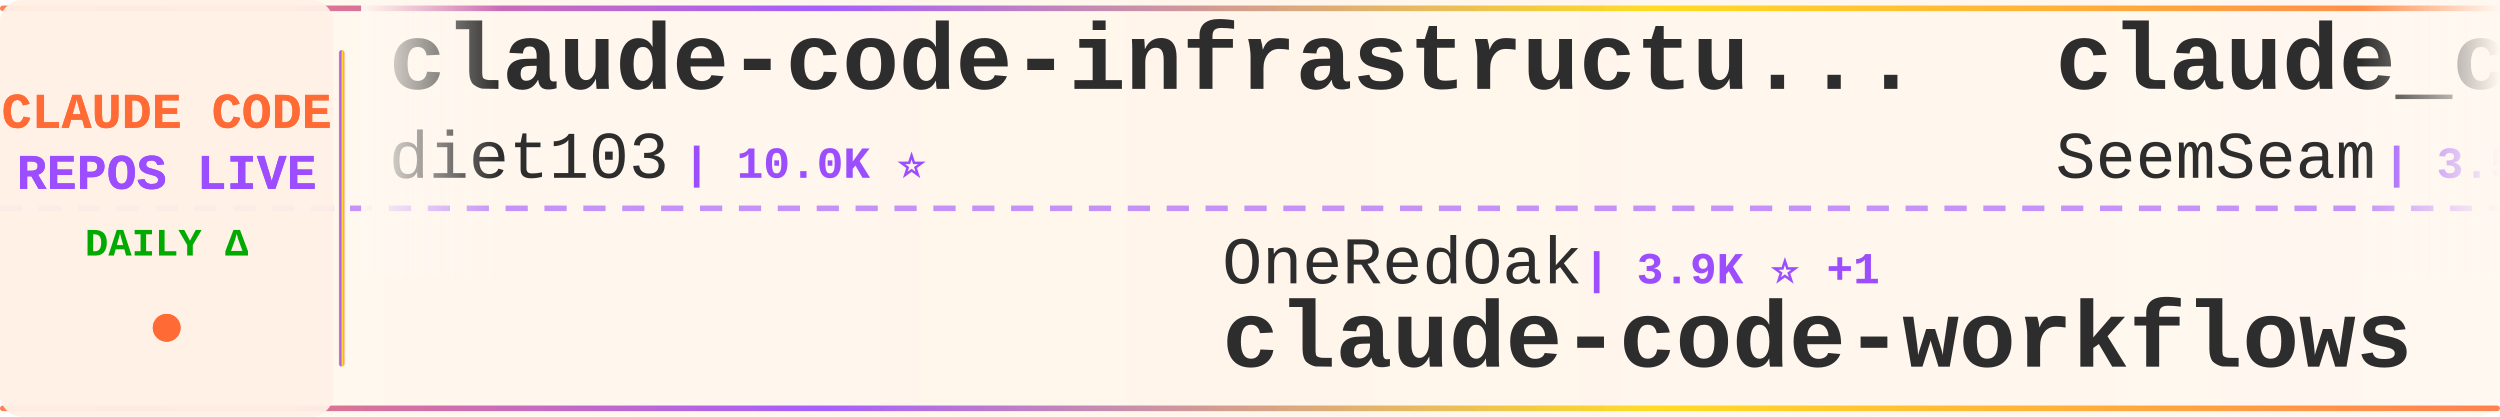
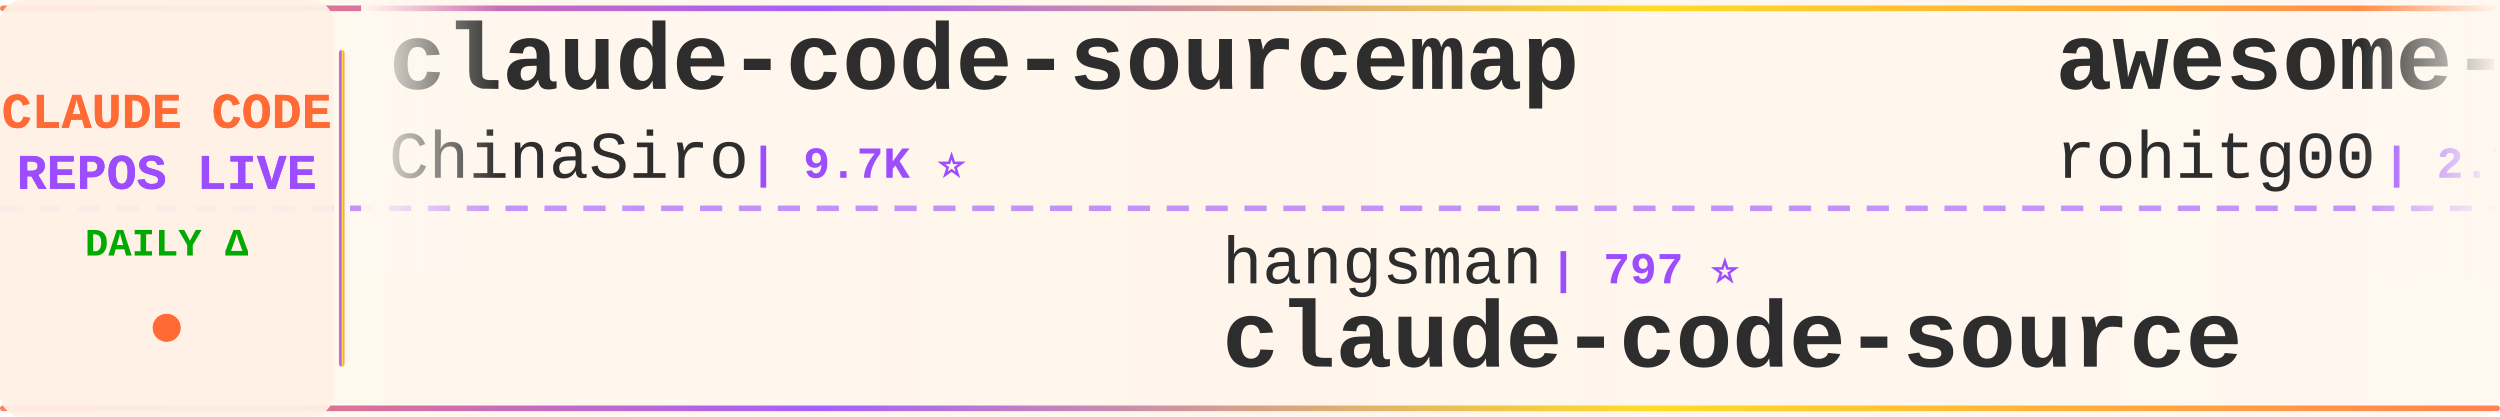
<svg xmlns="http://www.w3.org/2000/svg" width="900" height="150">
  <defs>
    <linearGradient id="tickerBg" x1="0%" y1="0%" x2="100%" y2="0%">
      <stop offset="0%" style="stop-color:#fff8f0;stop-opacity:0.98" />
      <stop offset="50%" style="stop-color:#fff5eb;stop-opacity:1" />
      <stop offset="100%" style="stop-color:#fff8f0;stop-opacity:0.98" />
    </linearGradient>
    <linearGradient id="borderGrad" x1="0%" y1="0%" x2="100%" y2="0%">
      <stop offset="0%" style="stop-color:#FF6B35;stop-opacity:0.85">
        <animate attributeName="stop-opacity" values="0.85;1;0.85" dur="2s" repeatCount="indefinite" />
      </stop>
      <stop offset="33%" style="stop-color:#9C4EFF;stop-opacity:0.9">
        <animate attributeName="stop-opacity" values="0.9;1;0.9" dur="2.2s" repeatCount="indefinite" />
      </stop>
      <stop offset="66%" style="stop-color:#FFD700;stop-opacity:0.85">
        <animate attributeName="stop-opacity" values="0.85;1;0.85" dur="1.8s" repeatCount="indefinite" />
      </stop>
      <stop offset="100%" style="stop-color:#FF6B35;stop-opacity:0.85">
        <animate attributeName="stop-opacity" values="0.85;1;0.85" dur="2s" repeatCount="indefinite" />
      </stop>
    </linearGradient>
    <filter id="textGlow">
      <feGaussianBlur stdDeviation="0.15" result="coloredBlur" />
      <feMerge>
        <feMergeNode in="coloredBlur" />
        <feMergeNode in="SourceGraphic" />
      </feMerge>
    </filter>
    <filter id="metricGlow">
      <feGaussianBlur stdDeviation="0.2" result="coloredBlur" />
      <feMerge>
        <feMergeNode in="coloredBlur" />
        <feMergeNode in="SourceGraphic" />
      </feMerge>
    </filter>
    <linearGradient id="leftFade" x1="0%" y1="0%" x2="100%" y2="0%">
      <stop offset="0%" style="stop-color:#fff8f0;stop-opacity:1" />
      <stop offset="100%" style="stop-color:#fff8f0;stop-opacity:0" />
    </linearGradient>
    <linearGradient id="rightFade" x1="0%" y1="0%" x2="100%" y2="0%">
      <stop offset="0%" style="stop-color:#fff8f0;stop-opacity:0" />
      <stop offset="100%" style="stop-color:#fff8f0;stop-opacity:1" />
    </linearGradient>
  </defs>
  <rect width="900" height="150" fill="url(#tickerBg)" rx="8" />
  <rect x="0" y="2" width="900" height="2" fill="url(#borderGrad)" rx="1" />
  <rect x="0" y="146" width="900" height="2" fill="url(#borderGrad)" rx="1" />
  <line x1="0" y1="75" x2="900" y2="75" stroke="#9C4EFF" stroke-width="2" stroke-dasharray="8 6" opacity="0.6" />
  <rect x="0" y="0" width="120" height="150" fill="#fff0e6" opacity="0.95" rx="8" />
  <text x="60" y="46" font-family="'Courier New', monospace" font-size="18" font-weight="bold" fill="#FF6B35" text-anchor="middle" filter="url(#textGlow)">
    CLAUDE CODE
  </text>
  <text x="60" y="68" font-family="'Courier New', monospace" font-size="18" font-weight="bold" fill="#9C4EFF" text-anchor="middle" filter="url(#textGlow)">
    REPOS LIVE
  </text>
  <text x="60" y="92" font-family="'Courier New', monospace" font-size="14" font-weight="bold" fill="#00aa00" text-anchor="middle">
    DAILY Δ
  </text>
  <circle cx="60" cy="118" r="5" fill="#FF6B35" filter="url(#metricGlow)">
    <animate attributeName="r" values="4;6;4" dur="1.5s" repeatCount="indefinite" />
    <animate attributeName="opacity" values="0.6;1;0.6" dur="1.5s" repeatCount="indefinite" />
  </circle>
  <rect x="122" y="18" width="2" height="114" fill="url(#borderGrad)" rx="1" />
  <clipPath id="tickerClip">
    <rect x="130" y="0" width="770" height="150" />
  </clipPath>
  <g clip-path="url(#tickerClip)">
    <g id="tickerItems">
      <animateTransform attributeName="transform" attributeType="XML" type="translate" from="0 0" to="-3000 0" dur="54s" repeatCount="indefinite" />
      <g transform="translate(0, 0)">
-         <text x="140" y="32" font-family="'Courier New', monospace" font-size="34" font-weight="bold" fill="#2d2d2d">claude-code-infrastructu...</text>
-         <text x="140" y="64" font-family="'Courier New', monospace" font-size="24" font-weight="normal" fill="#2d2d2d" opacity="1.0">diet103</text>
-         <text x="246" y="64" font-family="'Courier New', monospace" font-size="16" font-weight="bold" fill="#9C4EFF"> | 10.0K ⭐</text>
+         <text x="140" y="32" font-family="'Courier New', monospace" font-size="34" font-weight="bold" fill="#2d2d2d">claude-code-sourcemap</text>
+         <text x="140" y="64" font-family="'Courier New', monospace" font-size="24" font-weight="normal" fill="#2d2d2d" opacity="1.0">ChinaSiro</text>
+         <text x="270" y="64" font-family="'Courier New', monospace" font-size="16" font-weight="bold" fill="#9C4EFF"> | 9.7K ⭐</text>
      </g>
      <g transform="translate(300, 0)">
-         <text x="140" y="102" font-family="'Courier New', monospace" font-size="24" font-weight="normal" fill="#2d2d2d" opacity="1.0">OneRedOak</text>
-         <text x="270" y="102" font-family="'Courier New', monospace" font-size="16" font-weight="bold" fill="#9C4EFF"> | 3.9K ⭐ +1</text>
-         <text x="140" y="132" font-family="'Courier New', monospace" font-size="34" font-weight="bold" fill="#2d2d2d">claude-code-workflows</text>
-       </g>
-       <g transform="translate(600, 0)">
-         <text x="140" y="32" font-family="'Courier New', monospace" font-size="34" font-weight="bold" fill="#2d2d2d">claude_codex_bridge</text>
-         <text x="140" y="64" font-family="'Courier New', monospace" font-size="24" font-weight="normal" fill="#2d2d2d" opacity="1.0">SeemSeam</text>
-         <text x="258" y="64" font-family="'Courier New', monospace" font-size="16" font-weight="bold" fill="#9C4EFF"> | 3.5K ⭐ +1</text>
-       </g>
-       <g transform="translate(900, 0)">
-         <text x="140" y="102" font-family="'Courier New', monospace" font-size="24" font-weight="normal" fill="#2d2d2d" opacity="1.0">KPR111</text>
-         <text x="234" y="102" font-family="'Courier New', monospace" font-size="16" font-weight="bold" fill="#9C4EFF"> | 18 ⭐</text>
-         <text x="140" y="132" font-family="'Courier New', monospace" font-size="34" font-weight="bold" fill="#2d2d2d">Claude-Code</text>
-       </g>
-       <g transform="translate(1200, 0)">
-         <text x="140" y="32" font-family="'Courier New', monospace" font-size="34" font-weight="bold" fill="#2d2d2d">claude-code-my-workflow</text>
-         <text x="140" y="64" font-family="'Courier New', monospace" font-size="24" font-weight="normal" fill="#2d2d2d" opacity="1.0">pedrohcgs</text>
-         <text x="270" y="64" font-family="'Courier New', monospace" font-size="16" font-weight="bold" fill="#9C4EFF"> | 1.6K ⭐ +2</text>
-       </g>
-       <g transform="translate(1500, 0)">
-         <text x="140" y="102" font-family="'Courier New', monospace" font-size="24" font-weight="normal" fill="#2d2d2d" opacity="1.0">RishabhK103</text>
-         <text x="294" y="102" font-family="'Courier New', monospace" font-size="16" font-weight="bold" fill="#9C4EFF"> | 107 ⭐</text>
-         <text x="140" y="132" font-family="'Courier New', monospace" font-size="34" font-weight="bold" fill="#2d2d2d">claude-code</text>
-       </g>
-       <g transform="translate(1800, 0)">
-         <text x="140" y="32" font-family="'Courier New', monospace" font-size="34" font-weight="bold" fill="#2d2d2d">claude-code</text>
-         <text x="140" y="64" font-family="'Courier New', monospace" font-size="24" font-weight="normal" fill="#2d2d2d" opacity="1.0">ochamber</text>
-         <text x="258" y="64" font-family="'Courier New', monospace" font-size="16" font-weight="bold" fill="#9C4EFF"> | 5 ⭐</text>
-       </g>
-       <g transform="translate(2100, 0)">
        <text x="140" y="102" font-family="'Courier New', monospace" font-size="24" font-weight="normal" fill="#2d2d2d" opacity="1.0">hangsman</text>
        <text x="258" y="102" font-family="'Courier New', monospace" font-size="16" font-weight="bold" fill="#9C4EFF"> | 797 ⭐</text>
        <text x="140" y="132" font-family="'Courier New', monospace" font-size="34" font-weight="bold" fill="#2d2d2d">claude-code-source</text>
      </g>
+       <g transform="translate(600, 0)">
+         <text x="140" y="32" font-family="'Courier New', monospace" font-size="34" font-weight="bold" fill="#2d2d2d">awesome-claude-code-tool...</text>
+         <text x="140" y="64" font-family="'Courier New', monospace" font-size="24" font-weight="normal" fill="#2d2d2d" opacity="1.0">rohitg00</text>
+         <text x="258" y="64" font-family="'Courier New', monospace" font-size="16" font-weight="bold" fill="#9C4EFF"> | 2.7K ⭐</text>
+       </g>
+       <g transform="translate(900, 0)">
+         <text x="140" y="102" font-family="'Courier New', monospace" font-size="24" font-weight="normal" fill="#2d2d2d" opacity="1.0">huangserva</text>
+         <text x="282" y="102" font-family="'Courier New', monospace" font-size="16" font-weight="bold" fill="#9C4EFF"> | 630 ⭐</text>
+         <text x="140" y="132" font-family="'Courier New', monospace" font-size="34" font-weight="bold" fill="#2d2d2d">claude-code-cli</text>
+       </g>
+       <g transform="translate(1200, 0)">
+         <text x="140" y="32" font-family="'Courier New', monospace" font-size="34" font-weight="bold" fill="#2d2d2d">everything-claude-code-z...</text>
+         <text x="140" y="64" font-family="'Courier New', monospace" font-size="24" font-weight="normal" fill="#2d2d2d" opacity="1.0">xu-xiang</text>
+         <text x="258" y="64" font-family="'Courier New', monospace" font-size="16" font-weight="bold" fill="#9C4EFF"> | 2.0K ⭐ +2</text>
+       </g>
+       <g transform="translate(1500, 0)">
+         <text x="140" y="102" font-family="'Courier New', monospace" font-size="24" font-weight="normal" fill="#2d2d2d" opacity="1.0">shanraisshan</text>
+         <text x="306" y="102" font-family="'Courier New', monospace" font-size="16" font-weight="bold" fill="#9C4EFF"> | 67.0K ⭐ +6</text>
+         <text x="140" y="132" font-family="'Courier New', monospace" font-size="34" font-weight="bold" fill="#2d2d2d">claude-code-best-practic...</text>
+       </g>
+       <g transform="translate(1800, 0)">
+         <text x="140" y="32" font-family="'Courier New', monospace" font-size="34" font-weight="bold" fill="#2d2d2d">Auto-claude-code-researc...</text>
+         <text x="140" y="64" font-family="'Courier New', monospace" font-size="24" font-weight="normal" fill="#2d2d2d" opacity="1.0">wanshuiyin</text>
+         <text x="282" y="64" font-family="'Courier New', monospace" font-size="16" font-weight="bold" fill="#9C4EFF"> | 16.9K ⭐ +8</text>
+       </g>
+       <g transform="translate(2100, 0)">
+         <text x="140" y="102" font-family="'Courier New', monospace" font-size="24" font-weight="normal" fill="#2d2d2d" opacity="1.0">OneRedOak</text>
+         <text x="270" y="102" font-family="'Courier New', monospace" font-size="16" font-weight="bold" fill="#9C4EFF"> | 3.9K ⭐</text>
+         <text x="140" y="132" font-family="'Courier New', monospace" font-size="34" font-weight="bold" fill="#2d2d2d">claude-code-workflows</text>
+       </g>
      <g transform="translate(2400, 0)">
-         <text x="140" y="32" font-family="'Courier New', monospace" font-size="34" font-weight="bold" fill="#2d2d2d">claude-code-cli</text>
-         <text x="140" y="64" font-family="'Courier New', monospace" font-size="24" font-weight="normal" fill="#2d2d2d" opacity="1.0">huangserva</text>
-         <text x="282" y="64" font-family="'Courier New', monospace" font-size="16" font-weight="bold" fill="#9C4EFF"> | 630 ⭐</text>
+         <text x="140" y="32" font-family="'Courier New', monospace" font-size="34" font-weight="bold" fill="#2d2d2d">claude-code-proxy</text>
+         <text x="140" y="64" font-family="'Courier New', monospace" font-size="24" font-weight="normal" fill="#2d2d2d" opacity="1.0">1rgs</text>
+         <text x="210" y="64" font-family="'Courier New', monospace" font-size="16" font-weight="bold" fill="#9C4EFF"> | 3.8K ⭐</text>
      </g>
      <g transform="translate(2700, 0)">
-         <text x="140" y="102" font-family="'Courier New', monospace" font-size="24" font-weight="normal" fill="#2d2d2d" opacity="1.0">1rgs</text>
-         <text x="210" y="102" font-family="'Courier New', monospace" font-size="16" font-weight="bold" fill="#9C4EFF"> | 3.8K ⭐</text>
-         <text x="140" y="132" font-family="'Courier New', monospace" font-size="34" font-weight="bold" fill="#2d2d2d">claude-code-proxy</text>
+         <text x="140" y="102" font-family="'Courier New', monospace" font-size="24" font-weight="normal" fill="#2d2d2d" opacity="1.0">disler</text>
+         <text x="234" y="102" font-family="'Courier New', monospace" font-size="16" font-weight="bold" fill="#9C4EFF"> | 3.9K ⭐</text>
+         <text x="140" y="132" font-family="'Courier New', monospace" font-size="34" font-weight="bold" fill="#2d2d2d">claude-code-hooks-master...</text>
      </g>
      <g transform="translate(3000, 0)">
-         <text x="140" y="32" font-family="'Courier New', monospace" font-size="34" font-weight="bold" fill="#2d2d2d">claude-code-infrastructu...</text>
-         <text x="140" y="64" font-family="'Courier New', monospace" font-size="24" font-weight="normal" fill="#2d2d2d" opacity="1.0">diet103</text>
-         <text x="246" y="64" font-family="'Courier New', monospace" font-size="16" font-weight="bold" fill="#9C4EFF"> | 10.0K ⭐</text>
+         <text x="140" y="32" font-family="'Courier New', monospace" font-size="34" font-weight="bold" fill="#2d2d2d">claude-code-sourcemap</text>
+         <text x="140" y="64" font-family="'Courier New', monospace" font-size="24" font-weight="normal" fill="#2d2d2d" opacity="1.0">ChinaSiro</text>
+         <text x="270" y="64" font-family="'Courier New', monospace" font-size="16" font-weight="bold" fill="#9C4EFF"> | 9.7K ⭐</text>
      </g>
      <g transform="translate(3300, 0)">
-         <text x="140" y="102" font-family="'Courier New', monospace" font-size="24" font-weight="normal" fill="#2d2d2d" opacity="1.0">OneRedOak</text>
-         <text x="270" y="102" font-family="'Courier New', monospace" font-size="16" font-weight="bold" fill="#9C4EFF"> | 3.9K ⭐ +1</text>
-         <text x="140" y="132" font-family="'Courier New', monospace" font-size="34" font-weight="bold" fill="#2d2d2d">claude-code-workflows</text>
+         <text x="140" y="102" font-family="'Courier New', monospace" font-size="24" font-weight="normal" fill="#2d2d2d" opacity="1.0">hangsman</text>
+         <text x="258" y="102" font-family="'Courier New', monospace" font-size="16" font-weight="bold" fill="#9C4EFF"> | 797 ⭐</text>
+         <text x="140" y="132" font-family="'Courier New', monospace" font-size="34" font-weight="bold" fill="#2d2d2d">claude-code-source</text>
      </g>
      <g transform="translate(3600, 0)">
-         <text x="140" y="32" font-family="'Courier New', monospace" font-size="34" font-weight="bold" fill="#2d2d2d">claude_codex_bridge</text>
-         <text x="140" y="64" font-family="'Courier New', monospace" font-size="24" font-weight="normal" fill="#2d2d2d" opacity="1.0">SeemSeam</text>
-         <text x="258" y="64" font-family="'Courier New', monospace" font-size="16" font-weight="bold" fill="#9C4EFF"> | 3.5K ⭐ +1</text>
+         <text x="140" y="32" font-family="'Courier New', monospace" font-size="34" font-weight="bold" fill="#2d2d2d">awesome-claude-code-tool...</text>
+         <text x="140" y="64" font-family="'Courier New', monospace" font-size="24" font-weight="normal" fill="#2d2d2d" opacity="1.0">rohitg00</text>
+         <text x="258" y="64" font-family="'Courier New', monospace" font-size="16" font-weight="bold" fill="#9C4EFF"> | 2.7K ⭐</text>
      </g>
      <g transform="translate(3900, 0)">
-         <text x="140" y="102" font-family="'Courier New', monospace" font-size="24" font-weight="normal" fill="#2d2d2d" opacity="1.0">KPR111</text>
-         <text x="234" y="102" font-family="'Courier New', monospace" font-size="16" font-weight="bold" fill="#9C4EFF"> | 18 ⭐</text>
-         <text x="140" y="132" font-family="'Courier New', monospace" font-size="34" font-weight="bold" fill="#2d2d2d">Claude-Code</text>
+         <text x="140" y="102" font-family="'Courier New', monospace" font-size="24" font-weight="normal" fill="#2d2d2d" opacity="1.0">huangserva</text>
+         <text x="282" y="102" font-family="'Courier New', monospace" font-size="16" font-weight="bold" fill="#9C4EFF"> | 630 ⭐</text>
+         <text x="140" y="132" font-family="'Courier New', monospace" font-size="34" font-weight="bold" fill="#2d2d2d">claude-code-cli</text>
      </g>
    </g>
  </g>
  <rect x="130" y="0" width="50" height="100" fill="url(#leftFade)" />
  <rect x="850" y="0" width="50" height="100" fill="url(#rightFade)" />
</svg>
